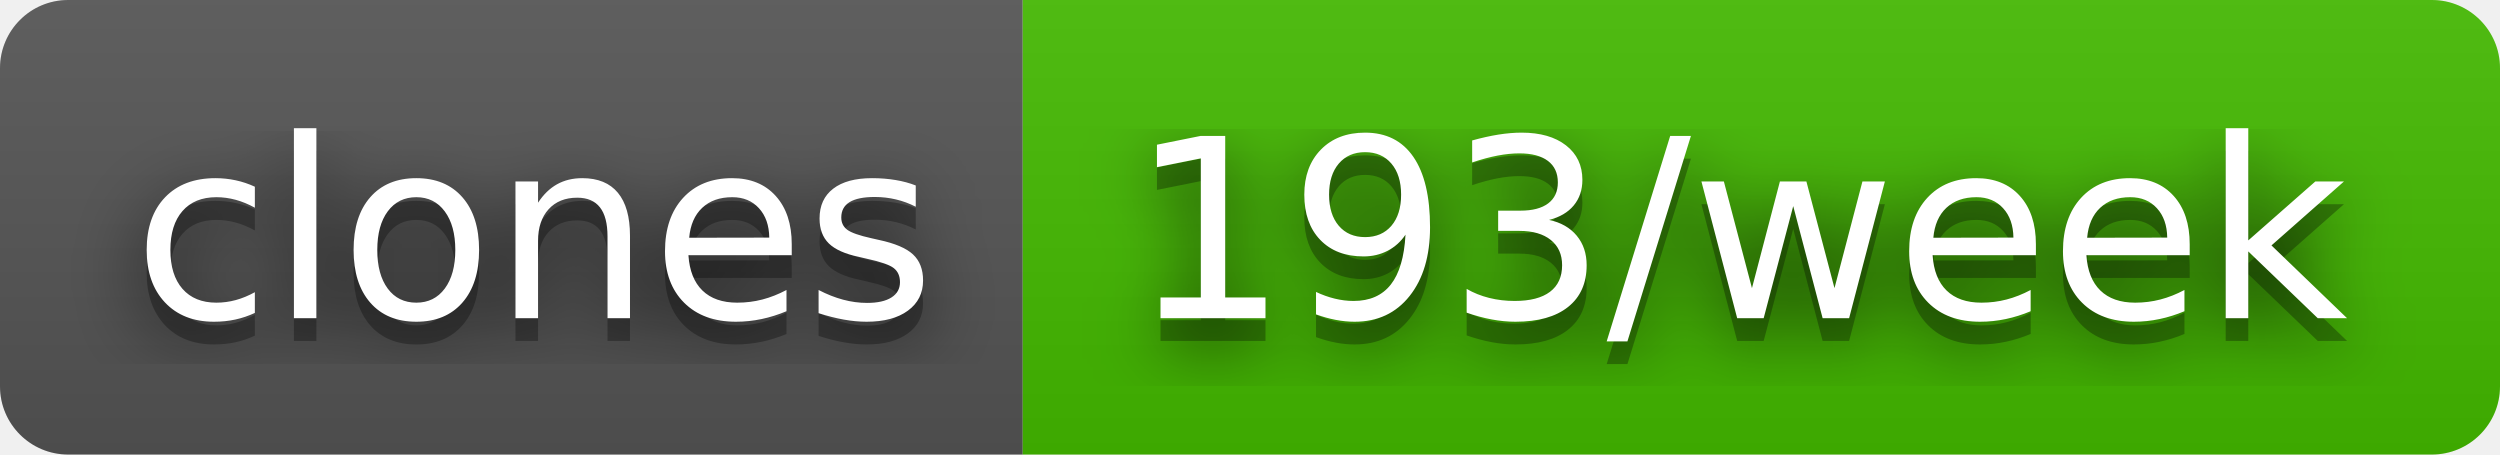
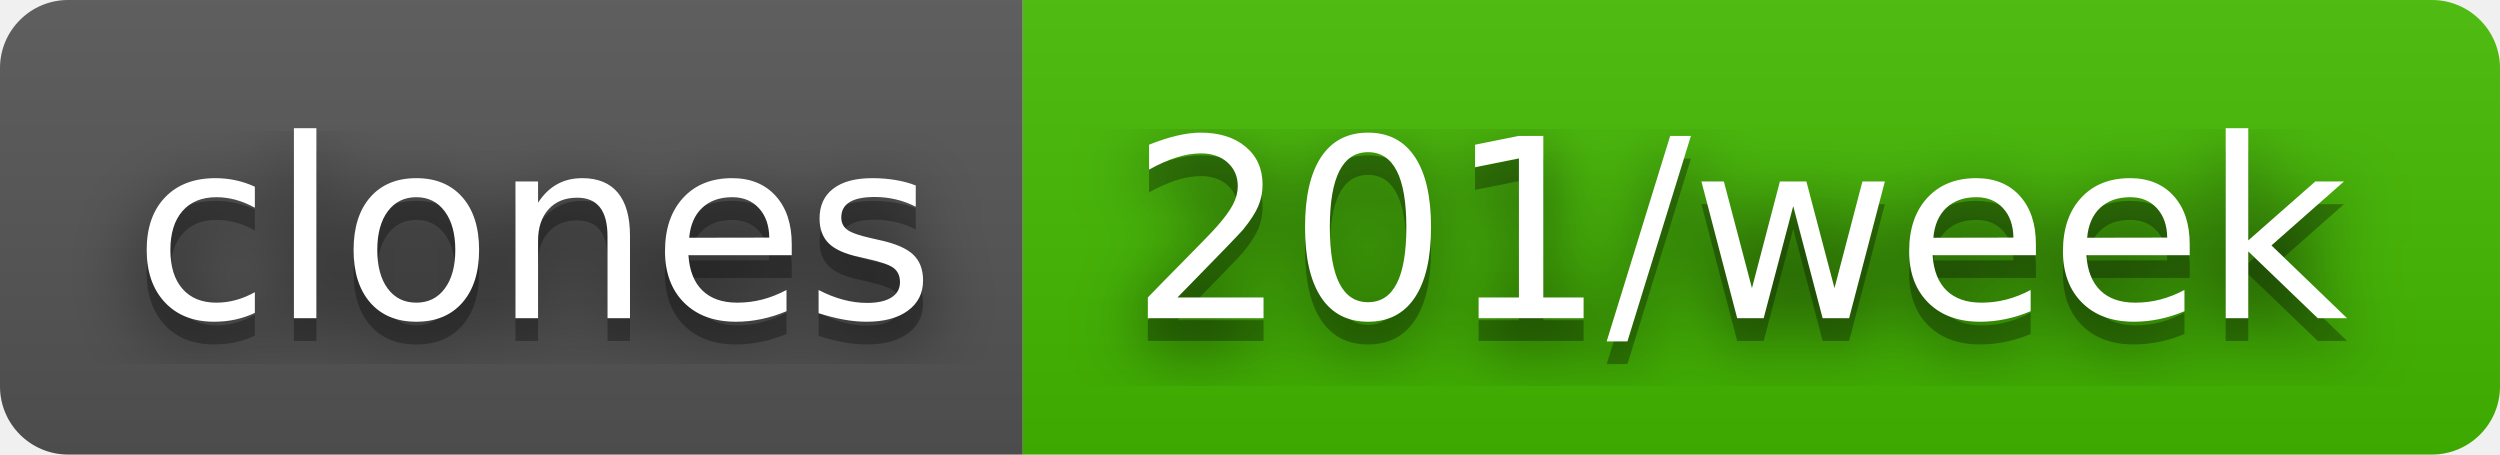
- <svg xmlns="http://www.w3.org/2000/svg" width="110" height="20" role="img" aria-label="clones: 193/week">
+ <svg xmlns="http://www.w3.org/2000/svg" width="110" height="20" role="img" aria-label="clones: 201/week">
  <filter id="blur">
    <feGaussianBlur stdDeviation="16" />
  </filter>
  <linearGradient id="s" x2="0" y2="100%">
    <stop offset="0" stop-color="#bbb" stop-opacity=".1" />
    <stop offset="1" stop-opacity=".1" />
  </linearGradient>
  <clipPath id="r">
    <rect width="110" height="20" rx="3" />
  </clipPath>
  <g clip-path="url(#r)">
    <rect width="45" height="20" fill="#555" />
    <rect x="45" width="65" height="20" fill="#4b0" />
    <rect width="110" height="20" fill="url(#s)" />
  </g>
  <g fill="#fff" text-anchor="middle" font-family="Verdana,Geneva,DejaVu Sans,sans-serif" text-rendering="geometricPrecision" font-size="110">
    <g transform="scale(.1)">
      <g aria-hidden="true" fill="#010101">
        <text x="235" y="150" fill-opacity=".8" filter="url(#blur)" textLength="350">clones</text>
        <text x="235" y="150" fill-opacity=".3" textLength="350">clones</text>
      </g>
      <text x="235" y="140" textLength="350">clones</text>
    </g>
    <g transform="scale(.1)">
      <g aria-hidden="true" fill="#010101">
-         <text x="765" y="150" fill-opacity=".8" filter="url(#blur)" textLength="550">193/week</text>
-         <text x="765" y="150" fill-opacity=".3" textLength="550">193/week</text>
+         <text x="765" y="150" fill-opacity=".8" filter="url(#blur)" textLength="550">201/week</text>
+         <text x="765" y="150" fill-opacity=".3" textLength="550">201/week</text>
      </g>
-       <text x="765" y="140" textLength="550">193/week</text>
+       <text x="765" y="140" textLength="550">201/week</text>
    </g>
  </g>
</svg>
